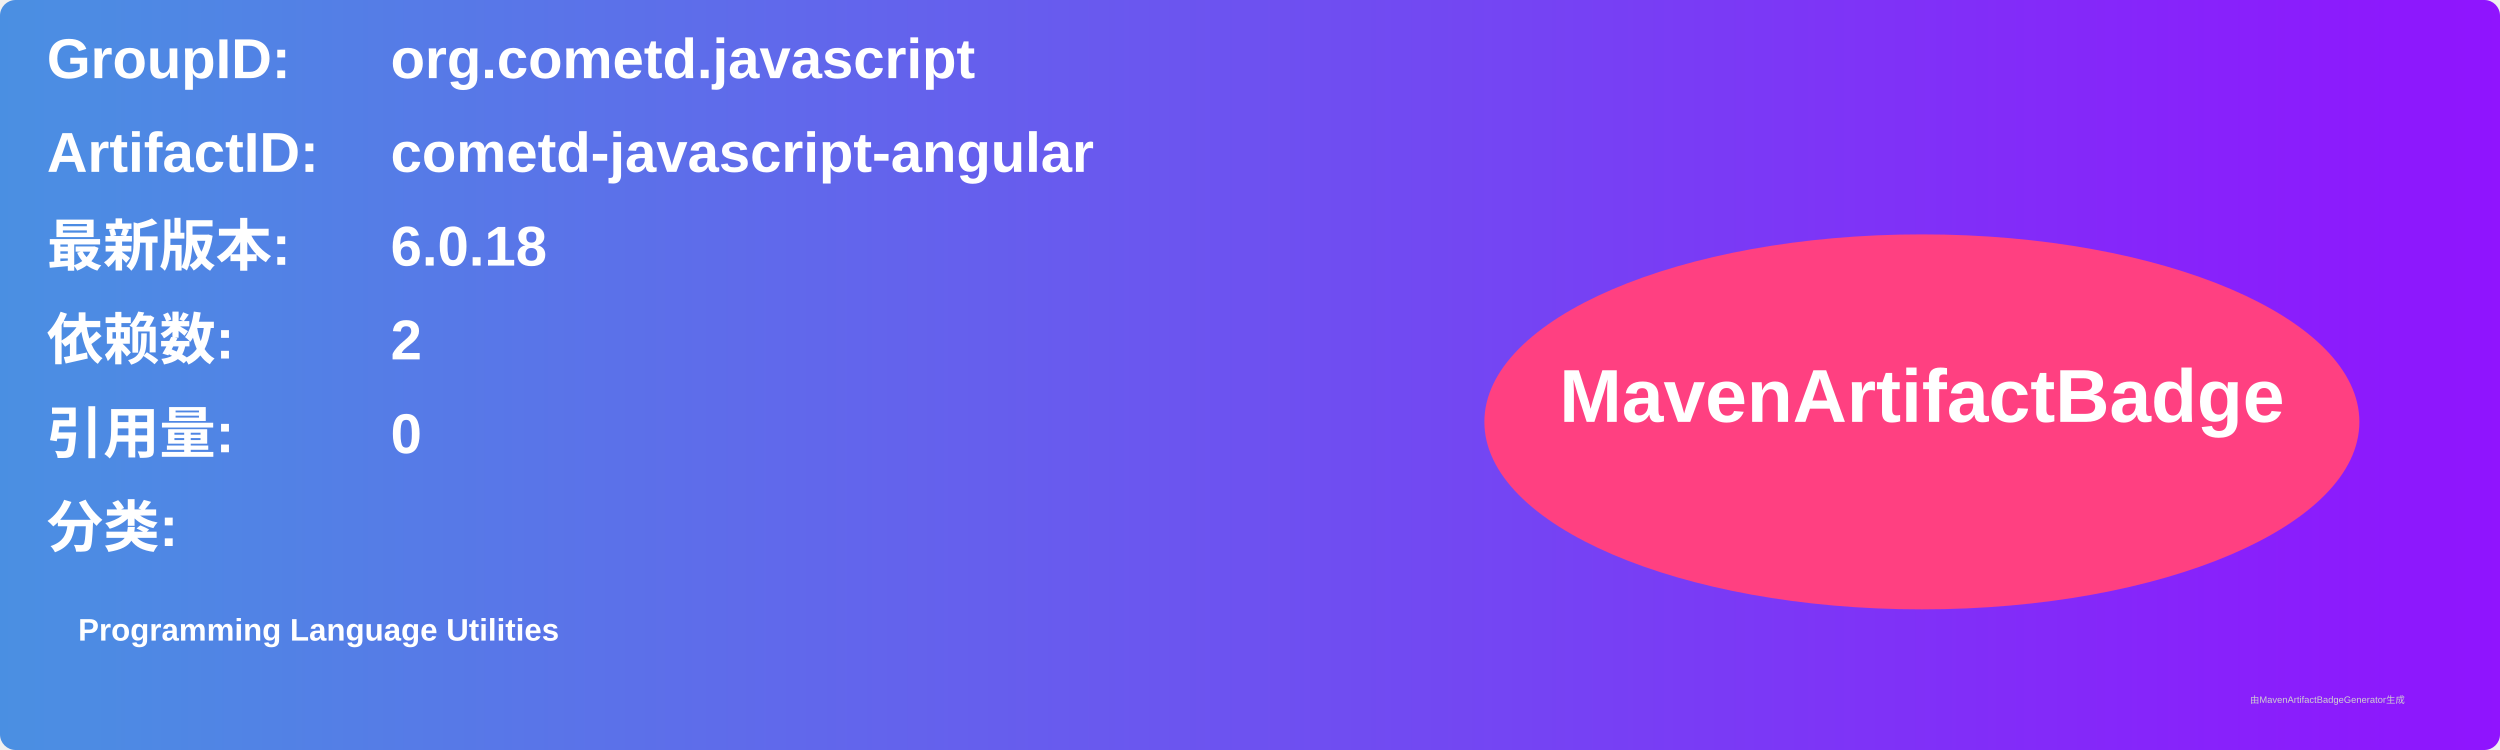
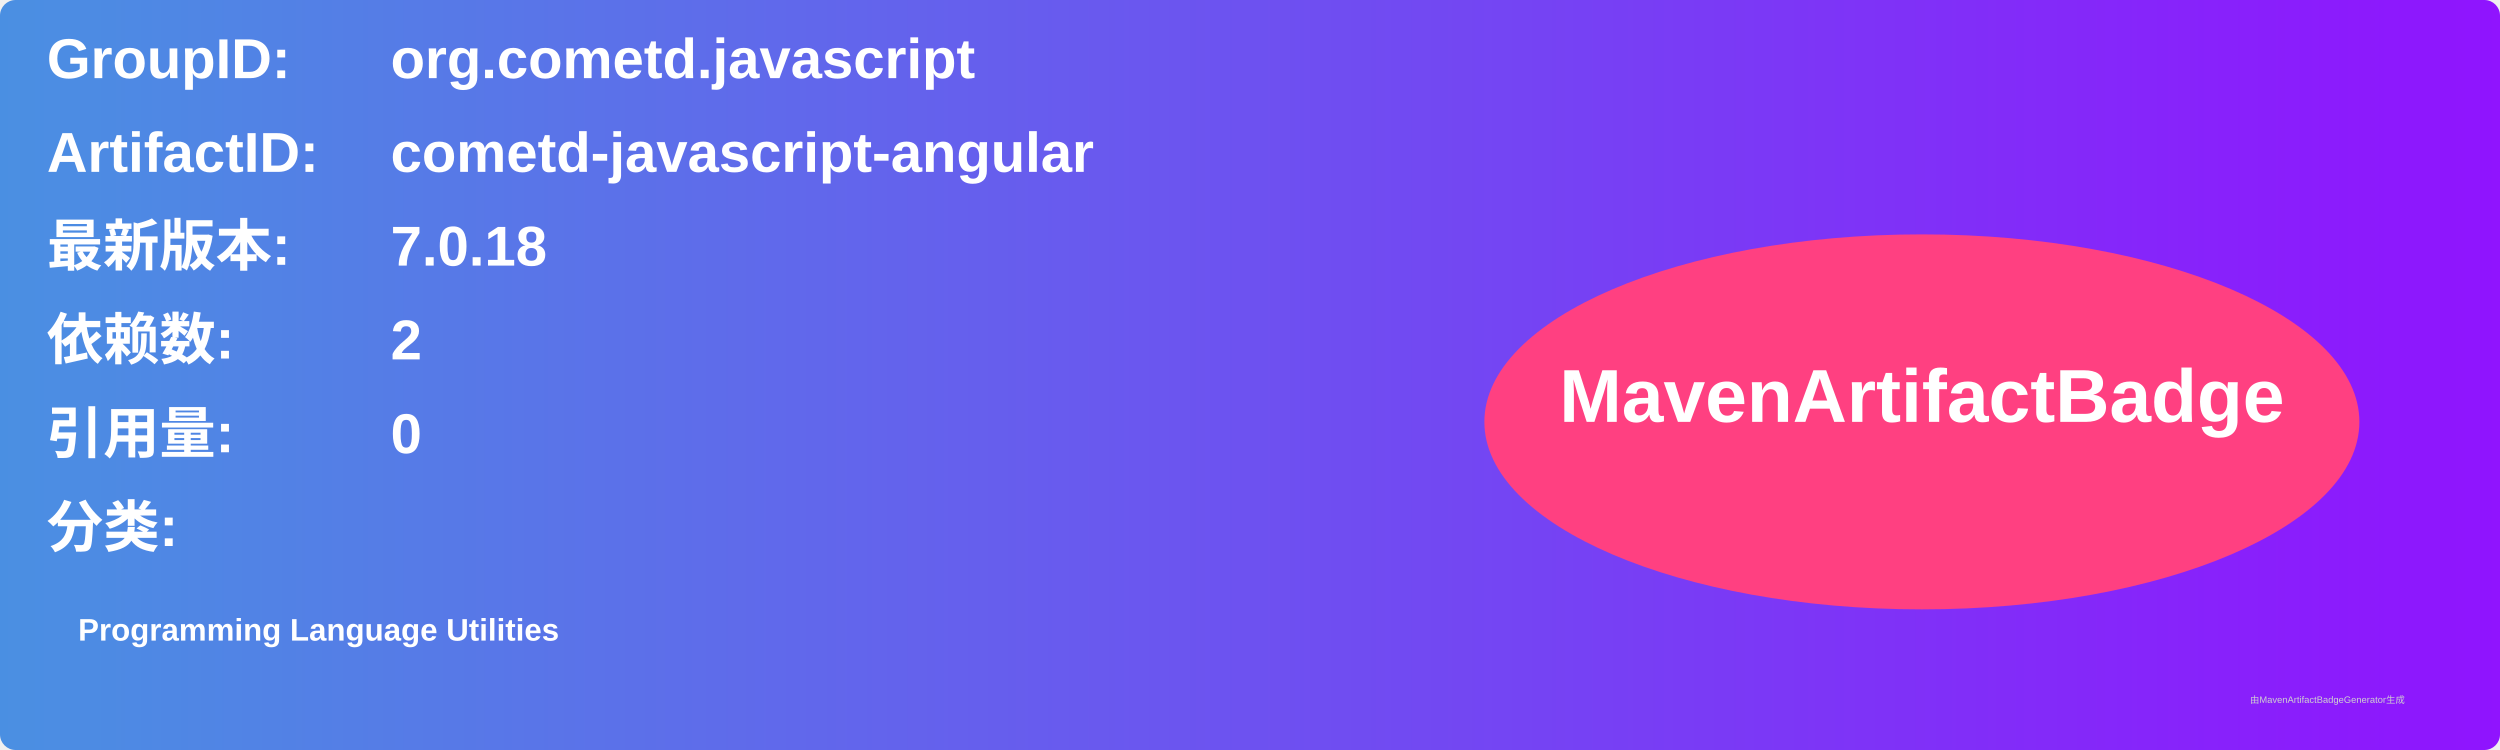
<svg xmlns="http://www.w3.org/2000/svg" width="800" height="240" viewBox="0 0 800 240">
  <linearGradient id="grad" x1="0%" y1="0%" x2="100%" y2="0%">
    <stop offset="0%" stop-color="#4a90e2" />
    <stop offset="100%" stop-color="#9013fe" />
  </linearGradient>
  <rect width="100%" height="100%" rx="5" ry="5" fill="url(#grad)" />
  <g transform="translate(15, 15)">
    <text x="0" y="10" font-family="Arial" font-size="18" fill="white" font-weight="bold" width="260">GroupID:</text>
    <text x="110" y="10" font-family="Arial" font-size="18" fill="white" font-weight="bold" width="460">org.cometd.javascript</text>
    <text x="0" y="40" font-family="Arial" font-size="18" fill="white" font-weight="bold" width="260">ArtifactID:</text>
    <text x="110" y="40" font-family="Arial" font-size="18" fill="white" font-weight="bold" width="460">cometd-javascript-angular</text>
    <text x="0" y="70" font-family="Arial" font-size="18" fill="white" font-weight="bold">最新版本:</text>
    <text x="110" y="70" font-family="Arial" font-size="18" fill="white" font-weight="bold">
-       <tspan font-weight="bold">6.0.18</tspan>
+       <tspan font-weight="bold">7.0.18</tspan>
    </text>
    <text x="0" y="100" font-family="Arial" font-size="18" fill="white" font-weight="bold">依赖数: </text>
    <text x="110" y="100" font-family="Arial" font-size="18" fill="white">
      <tspan font-weight="bold">2</tspan>
    </text>
    <text x="0" y="130" font-family="Arial" font-size="18" fill="white" font-weight="bold">引用量: </text>
    <text x="110" y="130" font-family="Arial" font-size="18" fill="white">
      <tspan font-weight="bold">0</tspan>
    </text>
    <text x="0" y="160" font-family="Arial" font-size="18" fill="white" font-weight="bold">分类:</text>
    <text x="10" y="190" font-family="Arial" font-size="10" fill="white">
      <tspan font-weight="bold">Programming Language Utilities</tspan>
    </text>
    <ellipse cx="600" cy="120" rx="140" ry="60" fill="#ff4081" />
    <text x="600" y="120" text-anchor="middle" font-family="Arial" font-size="24" fill="white" font-weight="bold">MavenArtifactBadge</text>
  </g>
  <text x="720" y="225" font-family="Arial" font-size="3" fill="#d0d0d0">由MavenArtifactBadgeGenerator生成</text>
</svg>
